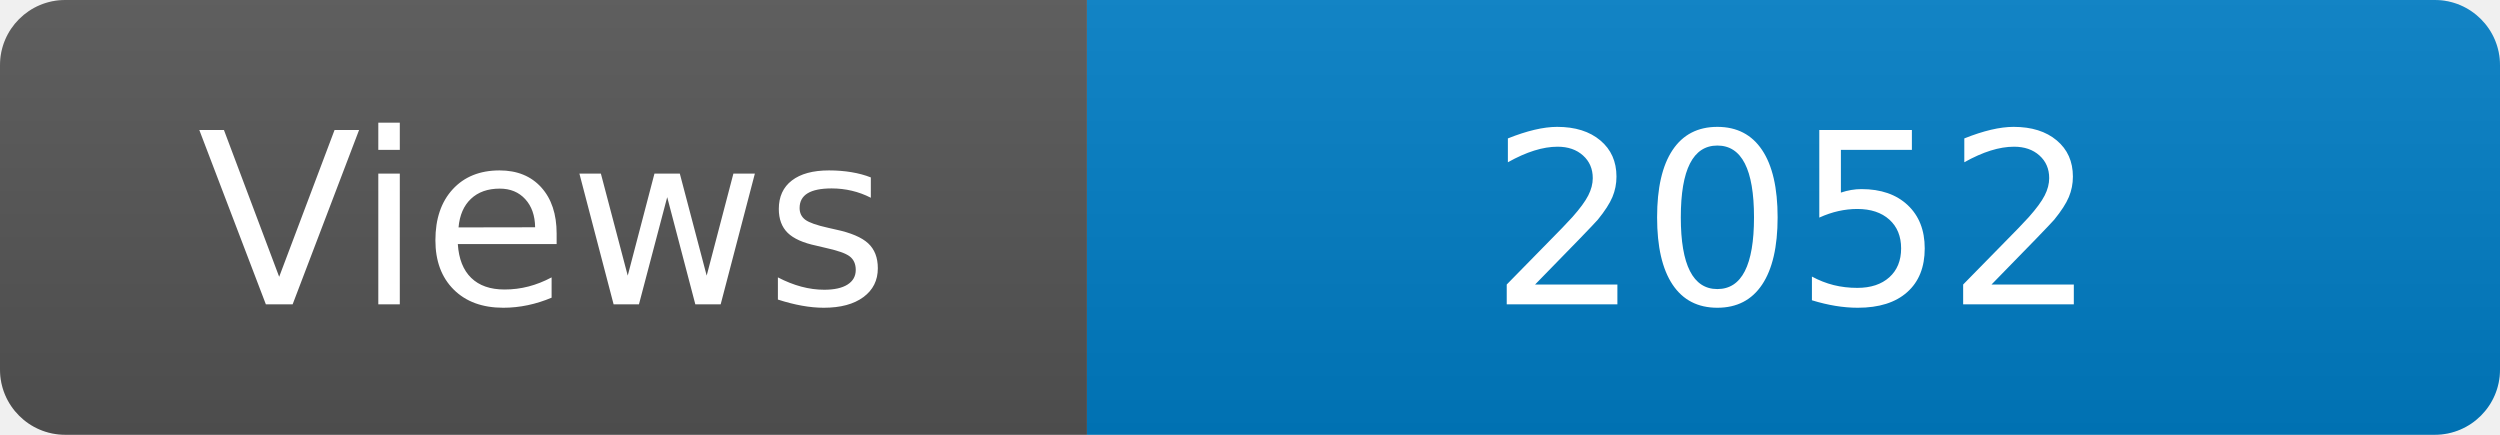
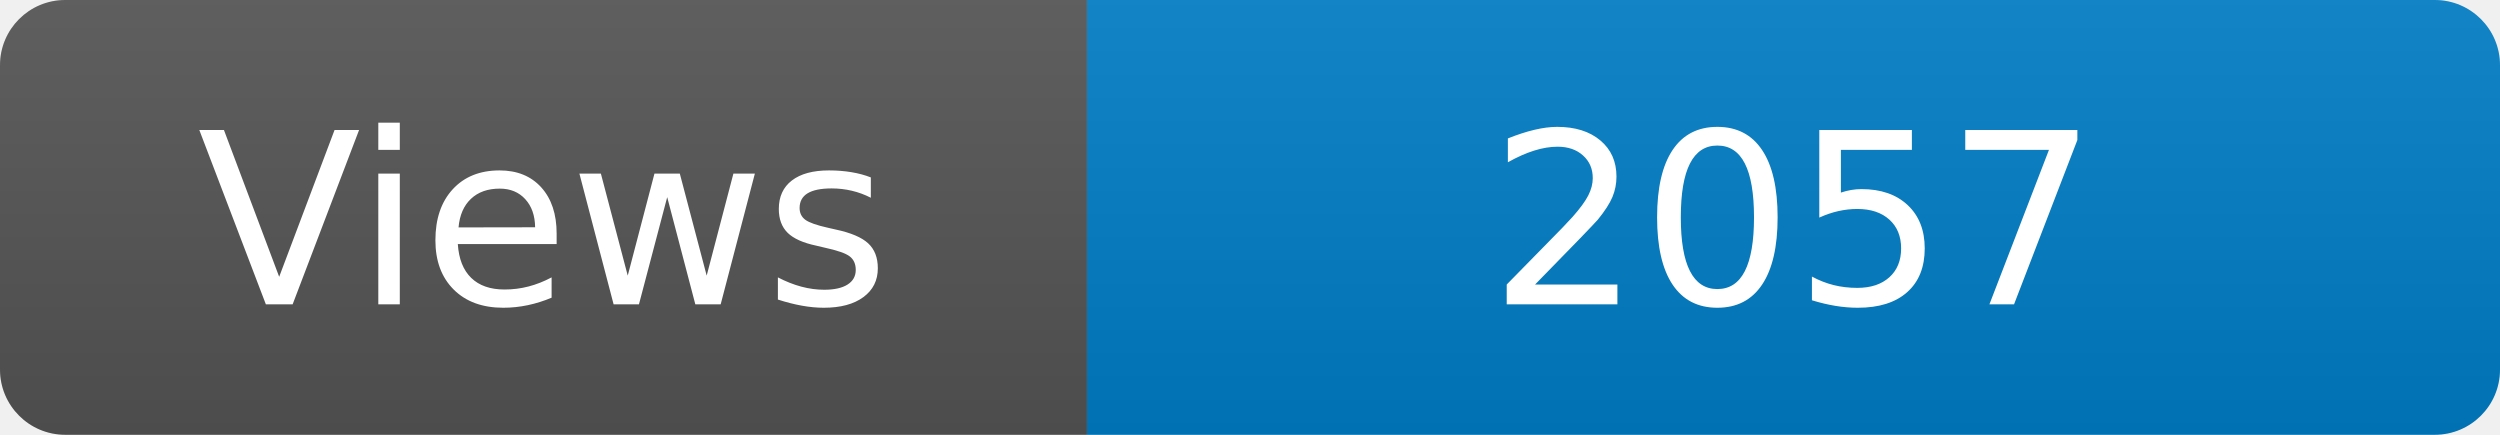
<svg xmlns="http://www.w3.org/2000/svg" width="115" height="20" role="img" aria-label="Maintained?: yes">
  <linearGradient id="s" x2="0" y2="100%">
    <stop offset="0" stop-color="#bbb" stop-opacity=".1" />
    <stop offset="1" stop-opacity=".1" />
  </linearGradient>
  <clipPath id="r">
    <rect width="115" height="20" rx="3" fill="#fff" />
  </clipPath>
  <g clip-path="url(#r)">
    <rect width="50" height="20" fill="#555" />
    <rect x="50" width="160" height="20" fill="#007ec6" />
    <rect width="115" height="20" fill="url(#s)" />
  </g>
  <g fill="#fff" text-anchor="middle" font-family="Verdana,Geneva,DejaVu Sans,sans-serif" font-size="110">
    <text x="250" y="140" transform="scale(.1)" fill="#fff">Views</text>
-     <text x="825" y="140" transform="scale(.1)" fill="#fff">2052</text>
+     <text x="825" y="140" transform="scale(.1)" fill="#fff">2057</text>
  </g>
</svg>
